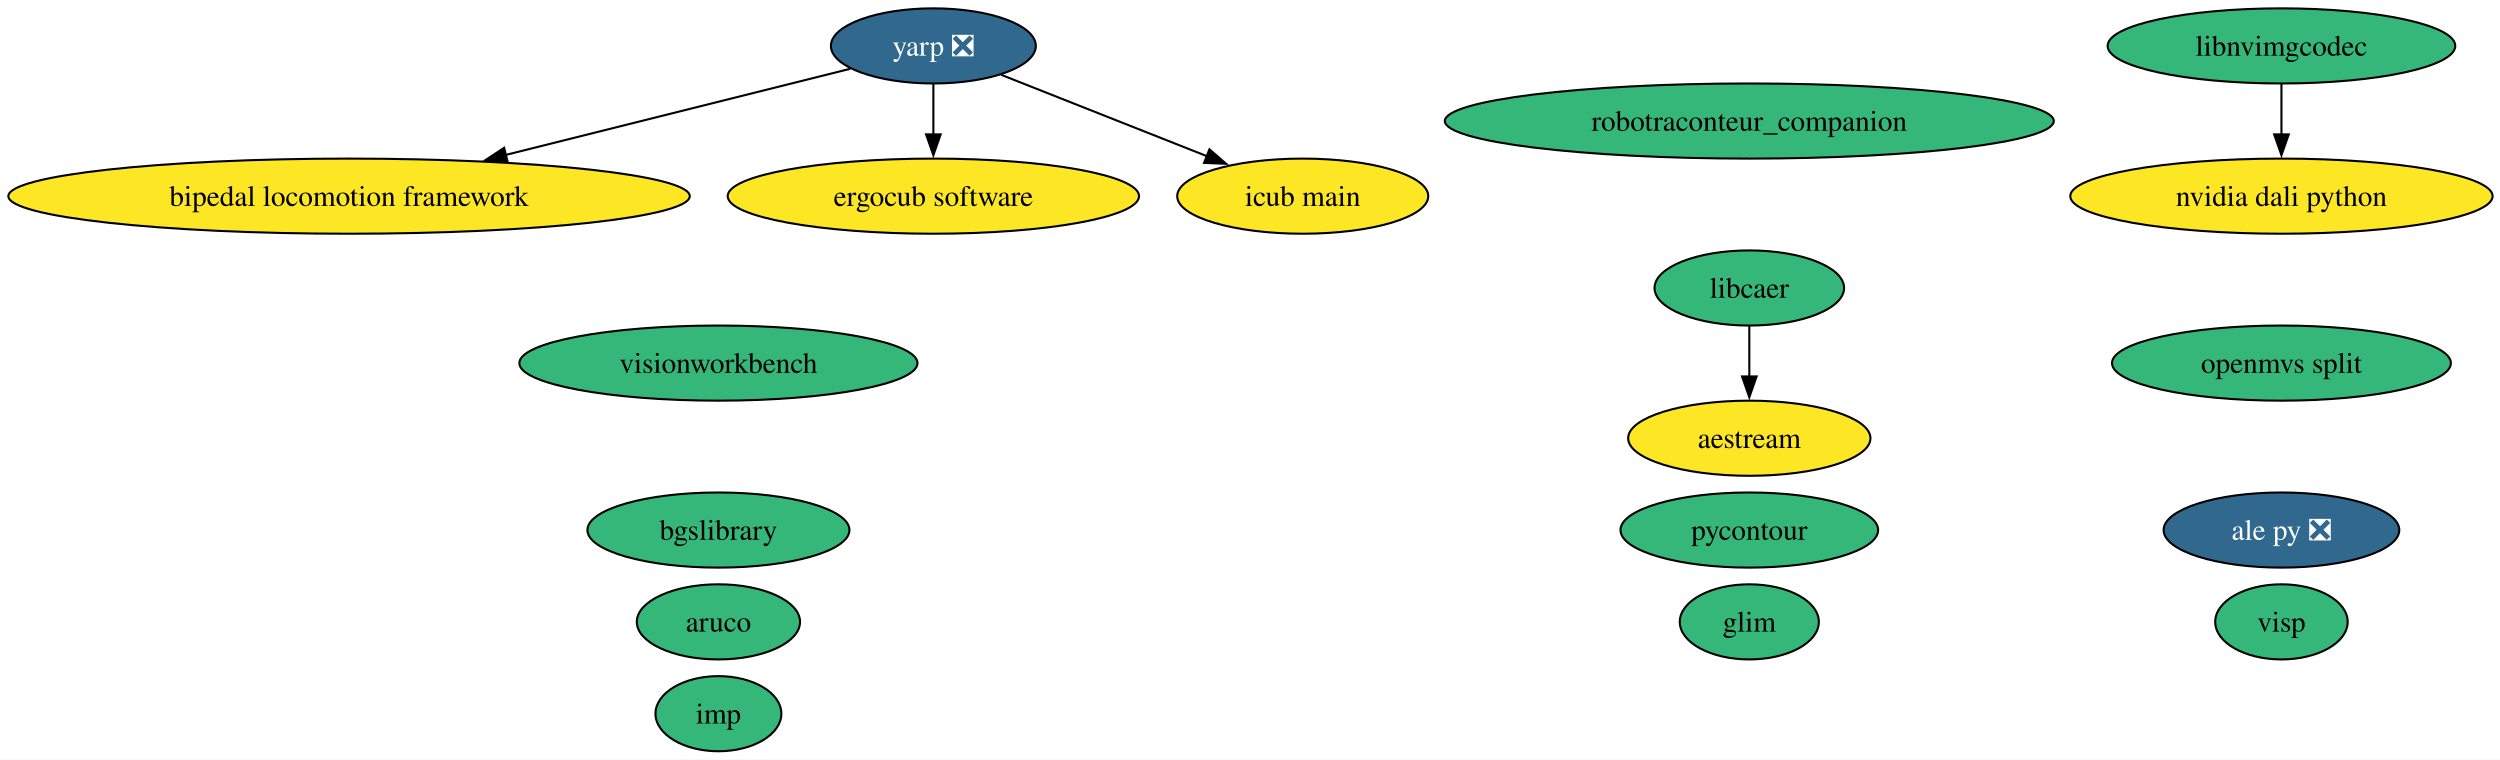
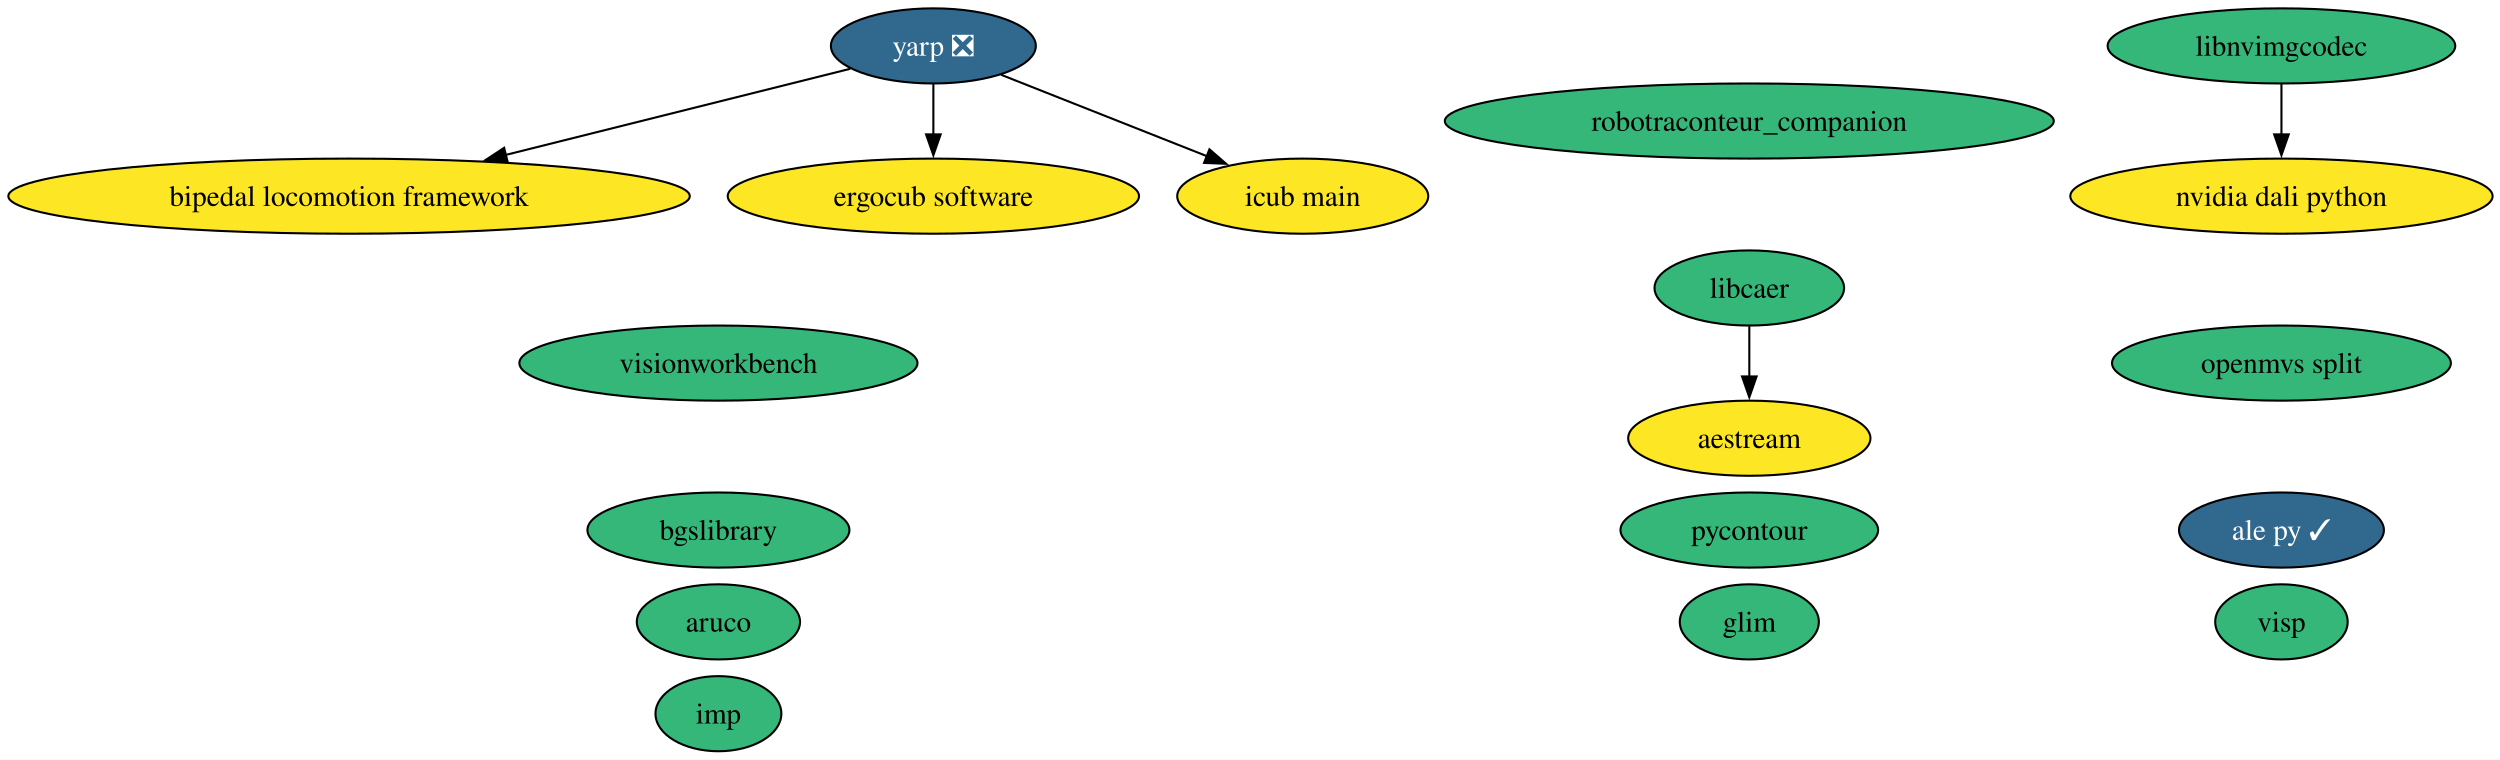
<svg xmlns="http://www.w3.org/2000/svg" xmlns:xlink="http://www.w3.org/1999/xlink" width="1198pt" height="364pt" viewBox="0.00 0.00 1198.00 364.00">
  <g id="graph0" class="graph" transform="scale(1 1) rotate(0) translate(4 360)">
    <polygon fill="white" stroke="none" points="-4,4 -4,-360 1194.46,-360 1194.46,4 -4,4" />
    <g id="node1" class="node">
      <g id="a_node1">
        <a xlink:href="https://github.com/conda-forge/aestream-feedstock" xlink:title="aestream">
          <ellipse fill="#fde725" stroke="black" cx="834.27" cy="-150" rx="58.05" ry="18" />
          <text xml:space="preserve" text-anchor="middle" x="834.27" y="-145.32" font-family="Times,serif" font-size="14.00">aestream</text>
        </a>
      </g>
    </g>
    <g id="node2" class="node">
      <g id="a_node2">
-         <a xlink:href="https://github.com/conda-forge/ale-py-feedstock/pull/37" xlink:title="ale py ❎">
-           <ellipse fill="#31688e" stroke="black" cx="1089.27" cy="-106" rx="56.47" ry="18" />
-           <text xml:space="preserve" text-anchor="middle" x="1089.27" y="-101.33" font-family="Times,serif" font-size="14.00" fill="white">ale py ❎</text>
+         <a xlink:href="https://github.com/conda-forge/ale-py-feedstock/pull/37" xlink:title="ale py ✓">
+           <ellipse fill="#31688e" stroke="black" cx="1089.27" cy="-106" rx="49.1" ry="18" />
+           <text xml:space="preserve" text-anchor="middle" x="1089.27" y="-101.33" font-family="Times,serif" font-size="14.00" fill="white">ale py ✓</text>
        </a>
      </g>
    </g>
    <g id="node3" class="node">
      <g id="a_node3">
        <a xlink:href="https://github.com/conda-forge/aruco-feedstock" xlink:title="aruco">
          <ellipse fill="#35b779" stroke="black" cx="340.27" cy="-62" rx="39.11" ry="18" />
          <text xml:space="preserve" text-anchor="middle" x="340.27" y="-57.33" font-family="Times,serif" font-size="14.00">aruco</text>
        </a>
      </g>
    </g>
    <g id="node4" class="node">
      <g id="a_node4">
        <a xlink:href="https://github.com/conda-forge/bgslibrary-feedstock" xlink:title="bgslibrary">
          <ellipse fill="#35b779" stroke="black" cx="340.27" cy="-106" rx="62.78" ry="18" />
          <text xml:space="preserve" text-anchor="middle" x="340.27" y="-101.33" font-family="Times,serif" font-size="14.00">bgslibrary</text>
        </a>
      </g>
    </g>
    <g id="node5" class="node">
      <g id="a_node5">
        <a xlink:href="https://github.com/conda-forge/bipedal-locomotion-framework-feedstock" xlink:title="bipedal locomotion framework">
          <ellipse fill="#fde725" stroke="black" cx="163.27" cy="-266" rx="163.27" ry="18" />
          <text xml:space="preserve" text-anchor="middle" x="163.27" y="-261.32" font-family="Times,serif" font-size="14.00">bipedal locomotion framework</text>
        </a>
      </g>
    </g>
    <g id="node6" class="node">
      <g id="a_node6">
        <a xlink:href="https://github.com/conda-forge/ergocub-software-feedstock" xlink:title="ergocub software">
          <ellipse fill="#fde725" stroke="black" cx="443.27" cy="-266" rx="98.56" ry="18" />
          <text xml:space="preserve" text-anchor="middle" x="443.27" y="-261.32" font-family="Times,serif" font-size="14.00">ergocub software</text>
        </a>
      </g>
    </g>
    <g id="node7" class="node">
      <g id="a_node7">
        <a xlink:href="https://github.com/conda-forge/glim-feedstock" xlink:title="glim">
          <ellipse fill="#35b779" stroke="black" cx="834.27" cy="-62" rx="33.32" ry="18" />
          <text xml:space="preserve" text-anchor="middle" x="834.27" y="-57.33" font-family="Times,serif" font-size="14.00">glim</text>
        </a>
      </g>
    </g>
    <g id="node8" class="node">
      <g id="a_node8">
        <a xlink:href="https://github.com/conda-forge/icub-main-feedstock" xlink:title="icub main">
          <ellipse fill="#fde725" stroke="black" cx="620.27" cy="-266" rx="60.15" ry="18" />
          <text xml:space="preserve" text-anchor="middle" x="620.27" y="-261.32" font-family="Times,serif" font-size="14.00">icub main</text>
        </a>
      </g>
    </g>
    <g id="node9" class="node">
      <g id="a_node9">
        <a xlink:href="https://github.com/conda-forge/imp-feedstock" xlink:title="imp">
          <ellipse fill="#35b779" stroke="black" cx="340.27" cy="-18" rx="30.16" ry="18" />
          <text xml:space="preserve" text-anchor="middle" x="340.27" y="-13.32" font-family="Times,serif" font-size="14.00">imp</text>
        </a>
      </g>
    </g>
    <g id="node10" class="node">
      <g id="a_node10">
        <a xlink:href="https://github.com/conda-forge/libcaer-feedstock" xlink:title="libcaer">
          <ellipse fill="#35b779" stroke="black" cx="834.27" cy="-222" rx="45.42" ry="18" />
          <text xml:space="preserve" text-anchor="middle" x="834.27" y="-217.32" font-family="Times,serif" font-size="14.00">libcaer</text>
        </a>
      </g>
    </g>
    <g id="edge1" class="edge">
      <path fill="none" stroke="black" d="M834.27,-203.7C834.27,-196.41 834.27,-187.73 834.27,-179.54" />
      <polygon fill="black" stroke="black" points="837.77,-179.62 834.27,-169.62 830.77,-179.62 837.77,-179.62" />
    </g>
    <g id="node11" class="node">
      <g id="a_node11">
        <a xlink:href="https://github.com/conda-forge/libnvimgcodec-feedstock" xlink:title="libnvimgcodec">
          <ellipse fill="#35b779" stroke="black" cx="1089.27" cy="-338" rx="83.3" ry="18" />
          <text xml:space="preserve" text-anchor="middle" x="1089.27" y="-333.32" font-family="Times,serif" font-size="14.00">libnvimgcodec</text>
        </a>
      </g>
    </g>
    <g id="node12" class="node">
      <g id="a_node12">
        <a xlink:href="https://github.com/conda-forge/nvidia-dali-python-feedstock" xlink:title="nvidia dali python">
          <ellipse fill="#fde725" stroke="black" cx="1089.27" cy="-266" rx="101.19" ry="18" />
          <text xml:space="preserve" text-anchor="middle" x="1089.27" y="-261.32" font-family="Times,serif" font-size="14.00">nvidia dali python</text>
        </a>
      </g>
    </g>
    <g id="edge2" class="edge">
      <path fill="none" stroke="black" d="M1089.27,-319.7C1089.27,-312.41 1089.27,-303.73 1089.27,-295.54" />
      <polygon fill="black" stroke="black" points="1092.77,-295.62 1089.27,-285.62 1085.77,-295.62 1092.77,-295.62" />
    </g>
    <g id="node13" class="node">
      <g id="a_node13">
        <a xlink:href="https://github.com/conda-forge/pycontour-feedstock" xlink:title="pycontour">
          <ellipse fill="#35b779" stroke="black" cx="834.27" cy="-106" rx="61.73" ry="18" />
          <text xml:space="preserve" text-anchor="middle" x="834.27" y="-101.33" font-family="Times,serif" font-size="14.00">pycontour</text>
        </a>
      </g>
    </g>
    <g id="node14" class="node">
      <g id="a_node14">
        <a xlink:href="https://github.com/conda-forge/robotraconteur_companion-feedstock" xlink:title="robotraconteur_companion">
          <ellipse fill="#35b779" stroke="black" cx="834.27" cy="-302" rx="145.91" ry="18" />
          <text xml:space="preserve" text-anchor="middle" x="834.27" y="-297.32" font-family="Times,serif" font-size="14.00">robotraconteur_companion</text>
        </a>
      </g>
    </g>
    <g id="node15" class="node">
      <g id="a_node15">
        <a xlink:href="https://github.com/conda-forge/visionworkbench-feedstock" xlink:title="visionworkbench">
          <ellipse fill="#35b779" stroke="black" cx="340.27" cy="-186" rx="95.4" ry="18" />
          <text xml:space="preserve" text-anchor="middle" x="340.27" y="-181.32" font-family="Times,serif" font-size="14.00">visionworkbench</text>
        </a>
      </g>
    </g>
    <g id="node16" class="node">
      <g id="a_node16">
        <a xlink:href="https://github.com/conda-forge/visp-feedstock" xlink:title="visp">
          <ellipse fill="#35b779" stroke="black" cx="1089.27" cy="-62" rx="31.74" ry="18" />
          <text xml:space="preserve" text-anchor="middle" x="1089.27" y="-57.33" font-family="Times,serif" font-size="14.00">visp</text>
        </a>
      </g>
    </g>
    <g id="node17" class="node">
      <g id="a_node17">
        <a xlink:href="https://github.com/conda-forge/yarp-feedstock/pull/116" xlink:title="yarp ❎">
          <ellipse fill="#31688e" stroke="black" cx="443.27" cy="-338" rx="49.1" ry="18" />
          <text xml:space="preserve" text-anchor="middle" x="443.27" y="-333.32" font-family="Times,serif" font-size="14.00" fill="white">yarp ❎</text>
        </a>
      </g>
    </g>
    <g id="edge3" class="edge">
      <path fill="none" stroke="black" d="M403.45,-327.05C360.6,-316.33 291.45,-299.05 238.33,-285.77" />
      <polygon fill="black" stroke="black" points="239.27,-282.39 228.72,-283.36 237.58,-289.18 239.27,-282.39" />
    </g>
    <g id="edge4" class="edge">
      <path fill="none" stroke="black" d="M443.27,-319.7C443.27,-312.41 443.27,-303.73 443.27,-295.54" />
      <polygon fill="black" stroke="black" points="446.77,-295.62 443.27,-285.62 439.77,-295.62 446.77,-295.62" />
    </g>
    <g id="edge5" class="edge">
      <path fill="none" stroke="black" d="M475.73,-324.16C503.41,-313.22 543.5,-297.36 574.45,-285.12" />
      <polygon fill="black" stroke="black" points="575.56,-288.45 583.57,-281.51 572.98,-281.94 575.56,-288.45" />
    </g>
    <g id="node18" class="node">
      <g id="a_node18">
        <a xlink:href="https://github.com/conda-forge/openmvs-split-feedstock" xlink:title="openmvs split">
          <ellipse fill="#35b779" stroke="black" cx="1089.27" cy="-186" rx="81.2" ry="18" />
          <text xml:space="preserve" text-anchor="middle" x="1089.27" y="-181.32" font-family="Times,serif" font-size="14.00">openmvs split</text>
        </a>
      </g>
    </g>
  </g>
</svg>
